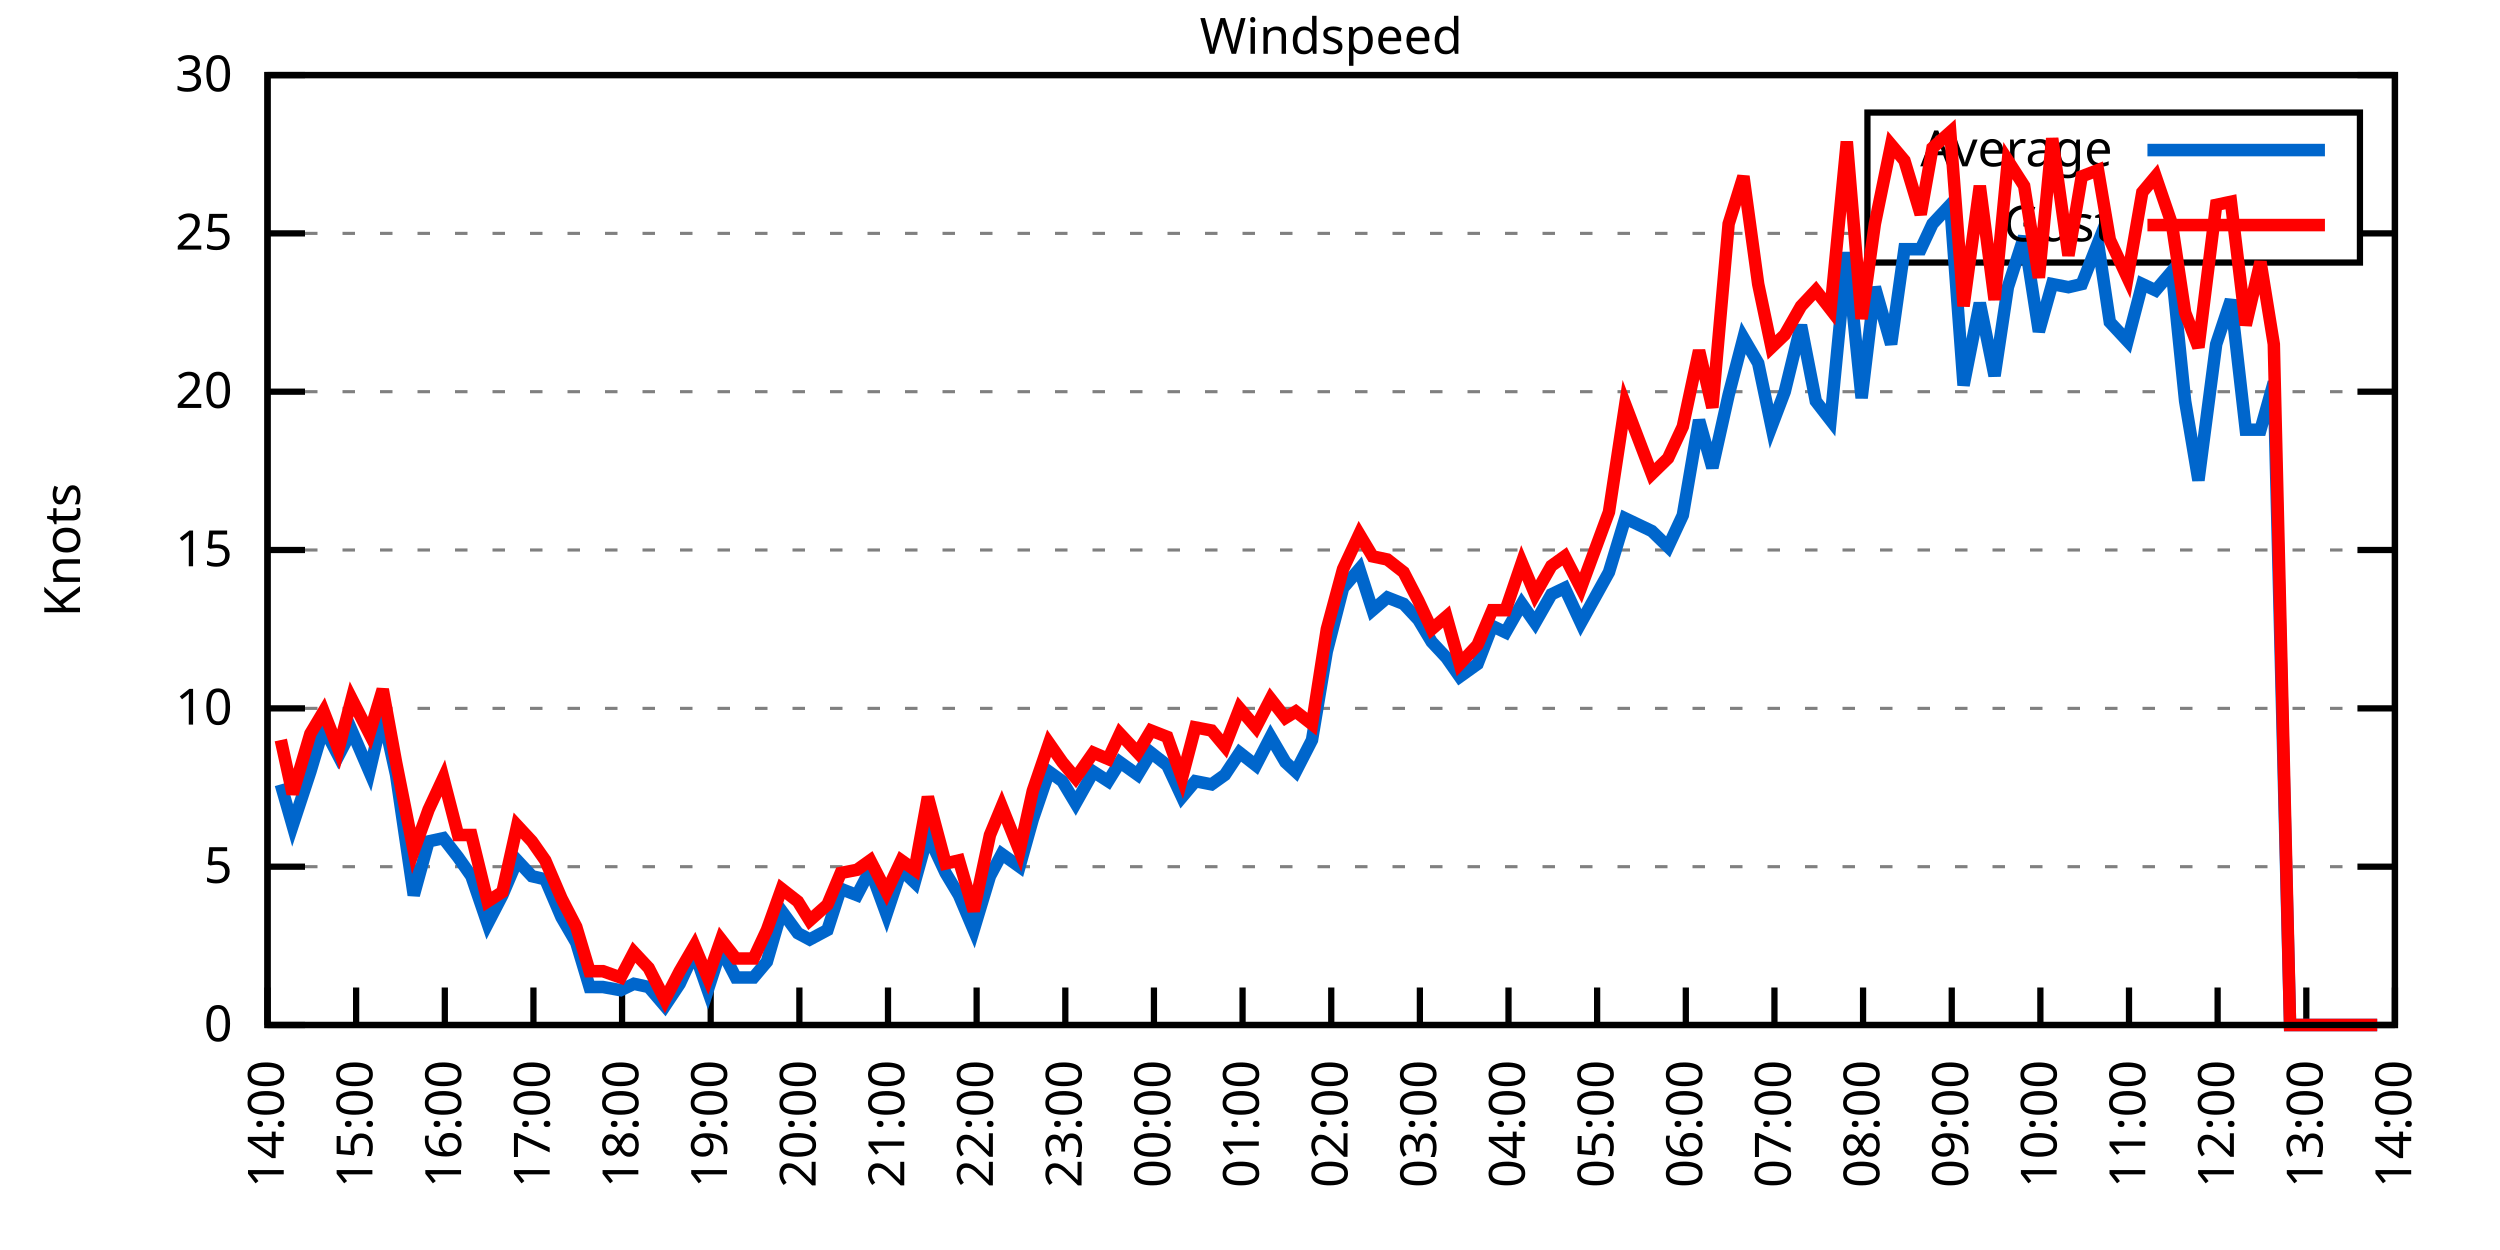
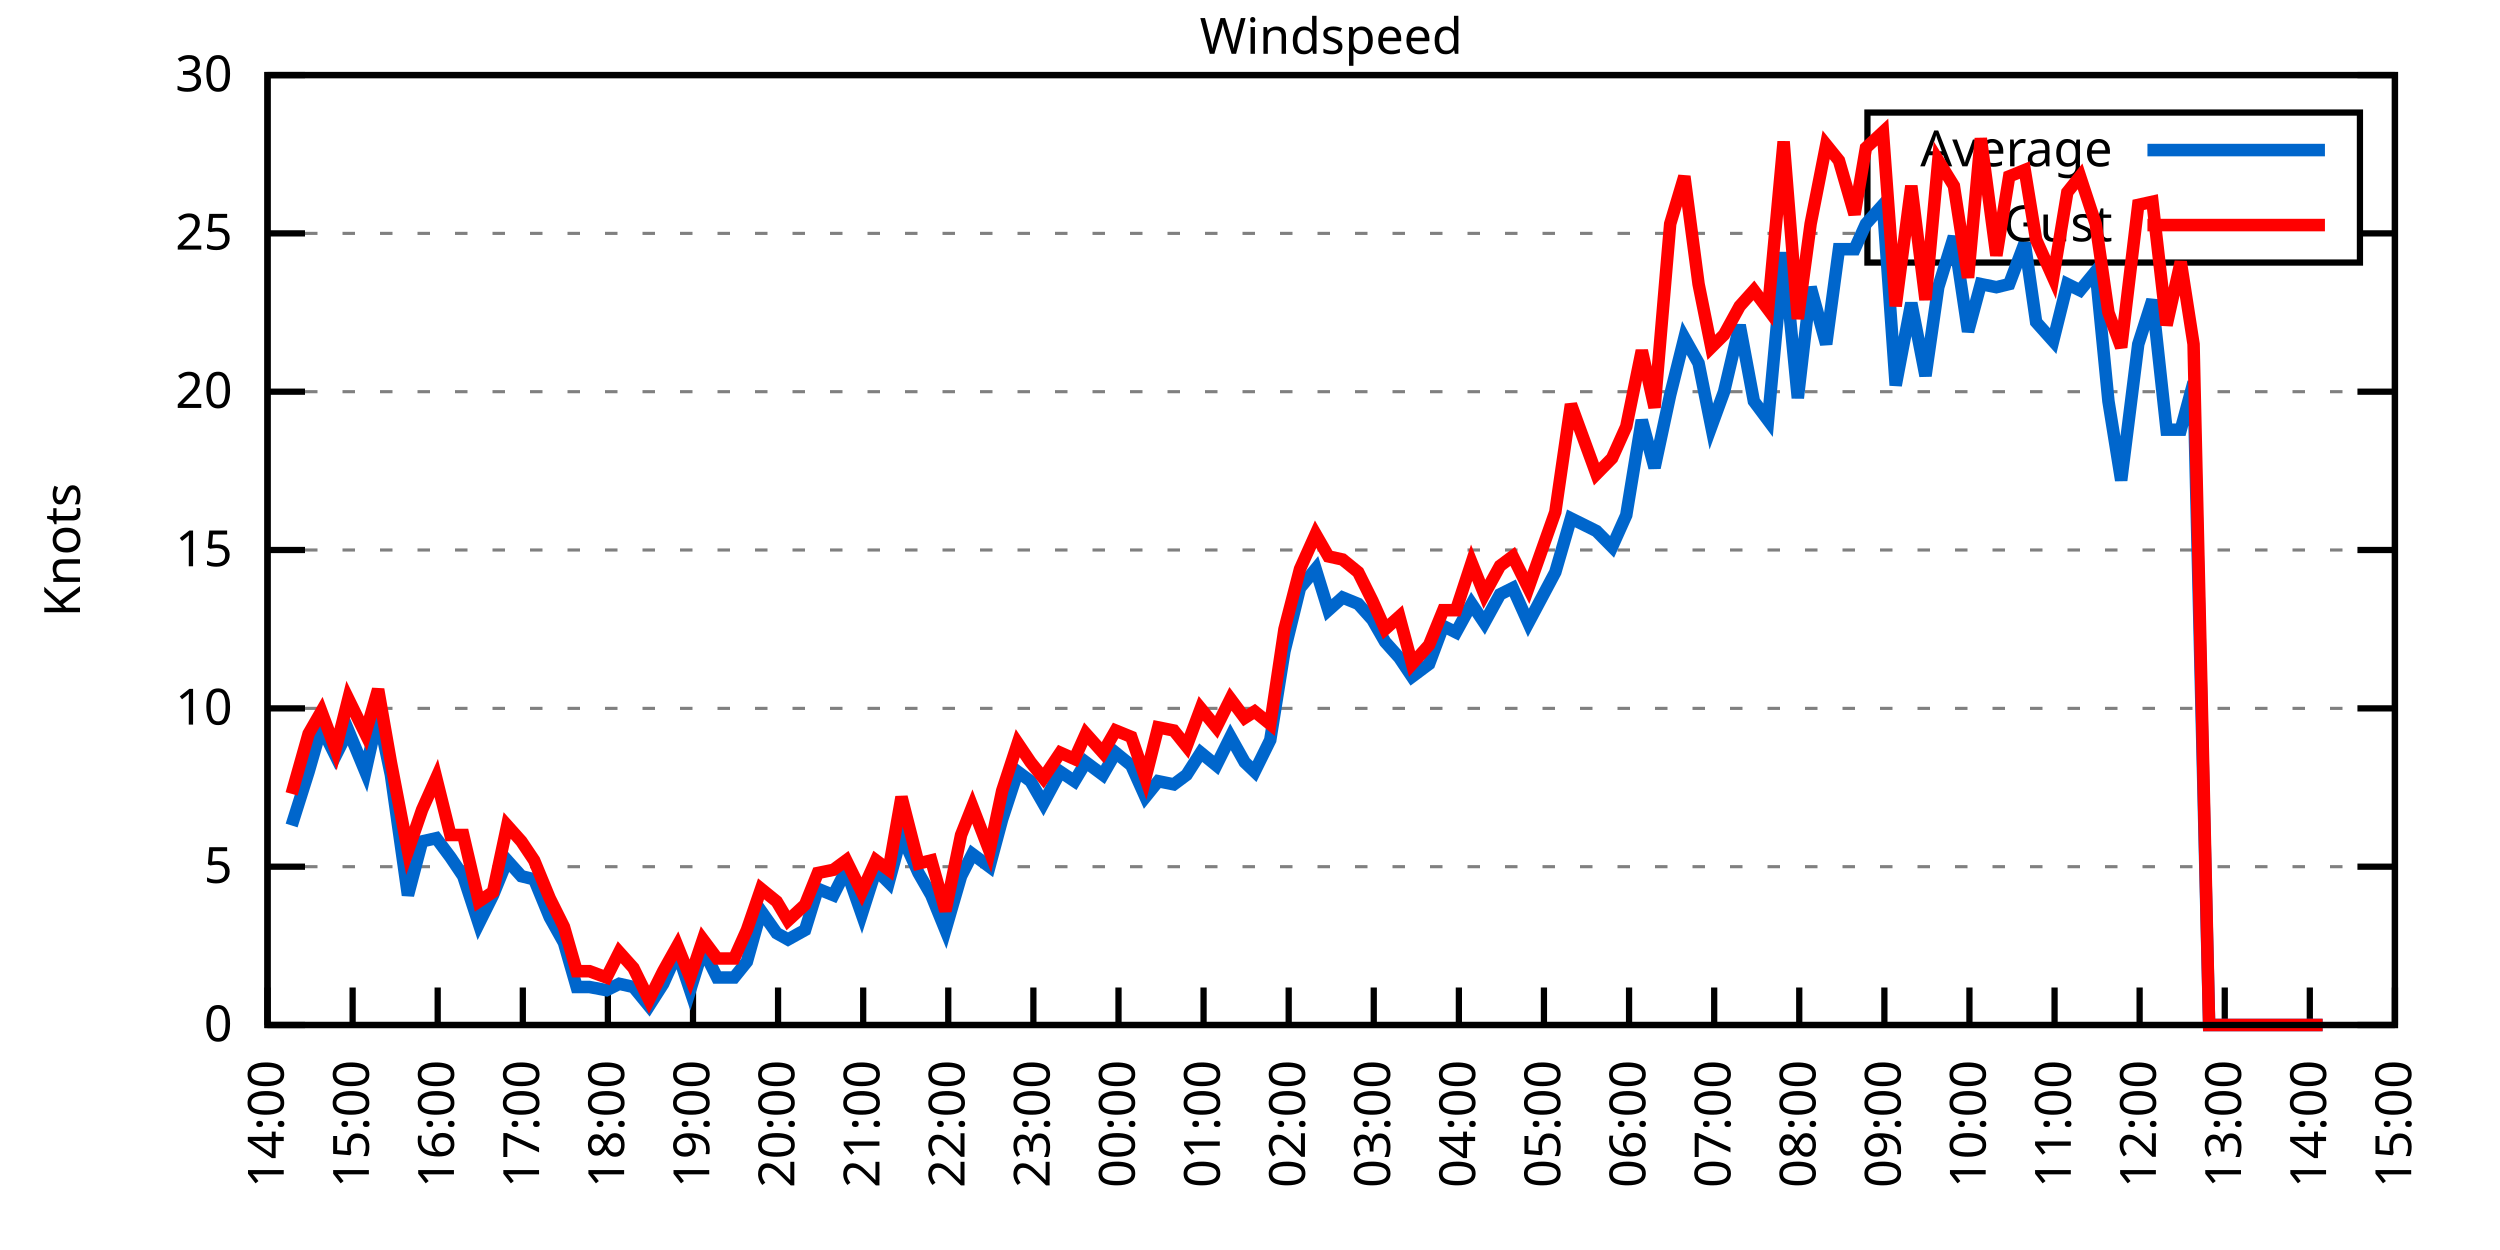
<svg xmlns="http://www.w3.org/2000/svg" xmlns:xlink="http://www.w3.org/1999/xlink" width="400" height="200" viewBox="0 0 400 200">
  <g id="gnuplot_canvas">
    <rect x="0" y="0" width="400" height="200" fill="none" />
    <defs>
      <circle id="gpDot" r="0.5" stroke-width="0.5" stroke="currentColor" />
      <path id="gpPt0" stroke-width="0.333" stroke="currentColor" d="M-1,0 h2 M0,-1 v2" />
      <path id="gpPt1" stroke-width="0.333" stroke="currentColor" d="M-1,-1 L1,1 M1,-1 L-1,1" />
      <path id="gpPt2" stroke-width="0.333" stroke="currentColor" d="M-1,0 L1,0 M0,-1 L0,1 M-1,-1 L1,1 M-1,1 L1,-1" />
      <rect id="gpPt3" stroke-width="0.333" stroke="currentColor" x="-1" y="-1" width="2" height="2" />
      <rect id="gpPt4" stroke-width="0.333" stroke="currentColor" fill="currentColor" x="-1" y="-1" width="2" height="2" />
      <circle id="gpPt5" stroke-width="0.333" stroke="currentColor" cx="0" cy="0" r="1" />
      <use xlink:href="#gpPt5" id="gpPt6" fill="currentColor" stroke="none" />
      <path id="gpPt7" stroke-width="0.333" stroke="currentColor" d="M0,-1.33 L-1.33,0.67 L1.33,0.67 z" />
      <use xlink:href="#gpPt7" id="gpPt8" fill="currentColor" stroke="none" />
      <use xlink:href="#gpPt7" id="gpPt9" stroke="currentColor" transform="rotate(180)" />
      <use xlink:href="#gpPt9" id="gpPt10" fill="currentColor" stroke="none" />
      <use xlink:href="#gpPt3" id="gpPt11" stroke="currentColor" transform="rotate(45)" />
      <use xlink:href="#gpPt11" id="gpPt12" fill="currentColor" stroke="none" />
      <path id="gpPt13" stroke-width="0.333" stroke="currentColor" d="M0,1.330 L1.265,0.411 L0.782,-1.067 L-0.782,-1.076 L-1.265,0.411 z" />
      <use xlink:href="#gpPt13" id="gpPt14" fill="currentColor" stroke="none" />
      <filter id="textbox" filterUnits="objectBoundingBox" x="0" y="0" height="1" width="1">
        <feFlood flood-color="white" flood-opacity="1" result="bgnd" />
        <feComposite in="SourceGraphic" in2="bgnd" operator="atop" />
      </filter>
      <filter id="greybox" filterUnits="objectBoundingBox" x="0" y="0" height="1" width="1">
        <feFlood flood-color="lightgrey" flood-opacity="1" result="grey" />
        <feComposite in="SourceGraphic" in2="grey" operator="atop" />
      </filter>
    </defs>
    <g fill="none" color="white" stroke="currentColor" stroke-width="1.00" stroke-linecap="butt" stroke-linejoin="miter">
</g>
    <g fill="none" color="black" stroke="currentColor" stroke-width="1.00" stroke-linecap="butt" stroke-linejoin="miter">
      <g stroke="none" shape-rendering="crispEdges">
        <polygon fill="rgb(255, 255, 255)" points="42.80,164.00 383.18,164.00 383.18,12.02 42.80,12.02 " />
      </g>
    </g>
    <g fill="none" color="black" stroke="currentColor" stroke-width="1.00" stroke-linecap="butt" stroke-linejoin="miter">
</g>
    <g fill="none" color="black" stroke="black" stroke-width="0.50" stroke-linecap="butt" stroke-linejoin="miter">
</g>
    <g fill="none" color="gray" stroke="currentColor" stroke-width="0.50" stroke-linecap="butt" stroke-linejoin="miter">
      <path stroke="gray" stroke-dasharray="2,4" class="gridline" d="M42.80,164.00 L383.19,164.00  " />
    </g>
    <g fill="none" color="gray" stroke="gray" stroke-width="1.00" stroke-linecap="butt" stroke-linejoin="miter">
</g>
    <g fill="none" color="black" stroke="currentColor" stroke-width="1.00" stroke-linecap="butt" stroke-linejoin="miter">
      <path stroke="black" d="M42.80,164.00 L48.80,164.00 M383.19,164.00 L377.19,164.00  " />
      <g transform="translate(37.20,166.60)" stroke="none" fill="black" font-family="Sans" font-size="8.00" text-anchor="end">
        <text>
          <tspan font-family="Sans"> 0</tspan>
        </text>
      </g>
    </g>
    <g fill="none" color="black" stroke="currentColor" stroke-width="1.00" stroke-linecap="butt" stroke-linejoin="miter">
</g>
    <g fill="none" color="black" stroke="black" stroke-width="0.50" stroke-linecap="butt" stroke-linejoin="miter">
</g>
    <g fill="none" color="gray" stroke="currentColor" stroke-width="0.50" stroke-linecap="butt" stroke-linejoin="miter">
      <path stroke="gray" stroke-dasharray="2,4" class="gridline" d="M42.80,138.67 L383.19,138.67  " />
    </g>
    <g fill="none" color="gray" stroke="gray" stroke-width="1.00" stroke-linecap="butt" stroke-linejoin="miter">
</g>
    <g fill="none" color="black" stroke="currentColor" stroke-width="1.00" stroke-linecap="butt" stroke-linejoin="miter">
      <path stroke="black" d="M42.80,138.67 L48.80,138.67 M383.19,138.67 L377.19,138.67  " />
      <g transform="translate(37.20,141.27)" stroke="none" fill="black" font-family="Sans" font-size="8.00" text-anchor="end">
        <text>
          <tspan font-family="Sans"> 5</tspan>
        </text>
      </g>
    </g>
    <g fill="none" color="black" stroke="currentColor" stroke-width="1.00" stroke-linecap="butt" stroke-linejoin="miter">
</g>
    <g fill="none" color="black" stroke="black" stroke-width="0.50" stroke-linecap="butt" stroke-linejoin="miter">
</g>
    <g fill="none" color="gray" stroke="currentColor" stroke-width="0.50" stroke-linecap="butt" stroke-linejoin="miter">
      <path stroke="gray" stroke-dasharray="2,4" class="gridline" d="M42.80,113.34 L383.19,113.34  " />
    </g>
    <g fill="none" color="gray" stroke="gray" stroke-width="1.00" stroke-linecap="butt" stroke-linejoin="miter">
</g>
    <g fill="none" color="black" stroke="currentColor" stroke-width="1.00" stroke-linecap="butt" stroke-linejoin="miter">
      <path stroke="black" d="M42.80,113.34 L48.80,113.34 M383.19,113.34 L377.19,113.34  " />
      <g transform="translate(37.20,115.94)" stroke="none" fill="black" font-family="Sans" font-size="8.00" text-anchor="end">
        <text>
          <tspan font-family="Sans"> 10</tspan>
        </text>
      </g>
    </g>
    <g fill="none" color="black" stroke="currentColor" stroke-width="1.00" stroke-linecap="butt" stroke-linejoin="miter">
</g>
    <g fill="none" color="black" stroke="black" stroke-width="0.50" stroke-linecap="butt" stroke-linejoin="miter">
</g>
    <g fill="none" color="gray" stroke="currentColor" stroke-width="0.50" stroke-linecap="butt" stroke-linejoin="miter">
      <path stroke="gray" stroke-dasharray="2,4" class="gridline" d="M42.80,88.00 L383.19,88.00  " />
    </g>
    <g fill="none" color="gray" stroke="gray" stroke-width="1.00" stroke-linecap="butt" stroke-linejoin="miter">
</g>
    <g fill="none" color="black" stroke="currentColor" stroke-width="1.00" stroke-linecap="butt" stroke-linejoin="miter">
      <path stroke="black" d="M42.80,88.00 L48.80,88.00 M383.19,88.00 L377.19,88.00  " />
      <g transform="translate(37.20,90.60)" stroke="none" fill="black" font-family="Sans" font-size="8.00" text-anchor="end">
        <text>
          <tspan font-family="Sans"> 15</tspan>
        </text>
      </g>
    </g>
    <g fill="none" color="black" stroke="currentColor" stroke-width="1.00" stroke-linecap="butt" stroke-linejoin="miter">
</g>
    <g fill="none" color="black" stroke="black" stroke-width="0.50" stroke-linecap="butt" stroke-linejoin="miter">
</g>
    <g fill="none" color="gray" stroke="currentColor" stroke-width="0.50" stroke-linecap="butt" stroke-linejoin="miter">
      <path stroke="gray" stroke-dasharray="2,4" class="gridline" d="M42.80,62.67 L383.19,62.67  " />
    </g>
    <g fill="none" color="gray" stroke="gray" stroke-width="1.00" stroke-linecap="butt" stroke-linejoin="miter">
</g>
    <g fill="none" color="black" stroke="currentColor" stroke-width="1.00" stroke-linecap="butt" stroke-linejoin="miter">
      <path stroke="black" d="M42.80,62.67 L48.80,62.67 M383.19,62.67 L377.19,62.67  " />
      <g transform="translate(37.20,65.27)" stroke="none" fill="black" font-family="Sans" font-size="8.00" text-anchor="end">
        <text>
          <tspan font-family="Sans"> 20</tspan>
        </text>
      </g>
    </g>
    <g fill="none" color="black" stroke="currentColor" stroke-width="1.00" stroke-linecap="butt" stroke-linejoin="miter">
</g>
    <g fill="none" color="black" stroke="black" stroke-width="0.50" stroke-linecap="butt" stroke-linejoin="miter">
</g>
    <g fill="none" color="gray" stroke="currentColor" stroke-width="0.50" stroke-linecap="butt" stroke-linejoin="miter">
      <path stroke="gray" stroke-dasharray="2,4" class="gridline" d="M42.80,37.34 L298.79,37.34 M377.59,37.34 L383.19,37.34  " />
    </g>
    <g fill="none" color="gray" stroke="gray" stroke-width="1.00" stroke-linecap="butt" stroke-linejoin="miter">
</g>
    <g fill="none" color="black" stroke="currentColor" stroke-width="1.00" stroke-linecap="butt" stroke-linejoin="miter">
      <path stroke="black" d="M42.80,37.34 L48.80,37.34 M383.19,37.34 L377.19,37.34  " />
      <g transform="translate(37.20,39.94)" stroke="none" fill="black" font-family="Sans" font-size="8.00" text-anchor="end">
        <text>
          <tspan font-family="Sans"> 25</tspan>
        </text>
      </g>
    </g>
    <g fill="none" color="black" stroke="currentColor" stroke-width="1.00" stroke-linecap="butt" stroke-linejoin="miter">
</g>
    <g fill="none" color="black" stroke="black" stroke-width="0.50" stroke-linecap="butt" stroke-linejoin="miter">
</g>
    <g fill="none" color="gray" stroke="currentColor" stroke-width="0.50" stroke-linecap="butt" stroke-linejoin="miter">
      <path stroke="gray" stroke-dasharray="2,4" class="gridline" d="M42.80,12.01 L383.19,12.01  " />
    </g>
    <g fill="none" color="gray" stroke="gray" stroke-width="1.00" stroke-linecap="butt" stroke-linejoin="miter">
</g>
    <g fill="none" color="black" stroke="currentColor" stroke-width="1.00" stroke-linecap="butt" stroke-linejoin="miter">
      <path stroke="black" d="M42.80,12.01 L48.80,12.01 M383.19,12.01 L377.19,12.01  " />
      <g transform="translate(37.20,14.61)" stroke="none" fill="black" font-family="Sans" font-size="8.00" text-anchor="end">
        <text>
          <tspan font-family="Sans"> 30</tspan>
        </text>
      </g>
    </g>
    <g fill="none" color="black" stroke="currentColor" stroke-width="1.00" stroke-linecap="butt" stroke-linejoin="miter">
      <path stroke="black" d="M42.80,164.00 L42.80,158.00  " />
      <g transform="translate(45.40,169.60) rotate(270.00)" stroke="none" fill="black" font-family="Sans" font-size="8.00" text-anchor="end">
        <text>
          <tspan font-family="Sans">14:00</tspan>
        </text>
      </g>
    </g>
    <g fill="none" color="black" stroke="currentColor" stroke-width="1.00" stroke-linecap="butt" stroke-linejoin="miter">
-       <path stroke="black" d="M56.98,164.00 L56.98,158.00  " />
-       <g transform="translate(59.58,169.60) rotate(270.00)" stroke="none" fill="black" font-family="Sans" font-size="8.00" text-anchor="end">
+       <path stroke="black" d="M56.42,164.00 L56.42,158.00  " />
+       <g transform="translate(59.02,169.60) rotate(270.00)" stroke="none" fill="black" font-family="Sans" font-size="8.00" text-anchor="end">
        <text>
          <tspan font-family="Sans">15:00</tspan>
        </text>
      </g>
    </g>
    <g fill="none" color="black" stroke="currentColor" stroke-width="1.00" stroke-linecap="butt" stroke-linejoin="miter">
-       <path stroke="black" d="M71.17,164.00 L71.17,158.00  " />
-       <g transform="translate(73.77,169.60) rotate(270.00)" stroke="none" fill="black" font-family="Sans" font-size="8.00" text-anchor="end">
+       <path stroke="black" d="M70.03,164.00 L70.03,158.00  " />
+       <g transform="translate(72.63,169.60) rotate(270.00)" stroke="none" fill="black" font-family="Sans" font-size="8.00" text-anchor="end">
        <text>
          <tspan font-family="Sans">16:00</tspan>
        </text>
      </g>
    </g>
    <g fill="none" color="black" stroke="currentColor" stroke-width="1.00" stroke-linecap="butt" stroke-linejoin="miter">
-       <path stroke="black" d="M85.35,164.00 L85.35,158.00  " />
-       <g transform="translate(87.95,169.60) rotate(270.00)" stroke="none" fill="black" font-family="Sans" font-size="8.00" text-anchor="end">
+       <path stroke="black" d="M83.65,164.00 L83.65,158.00  " />
+       <g transform="translate(86.25,169.60) rotate(270.00)" stroke="none" fill="black" font-family="Sans" font-size="8.00" text-anchor="end">
        <text>
          <tspan font-family="Sans">17:00</tspan>
        </text>
      </g>
    </g>
    <g fill="none" color="black" stroke="currentColor" stroke-width="1.00" stroke-linecap="butt" stroke-linejoin="miter">
-       <path stroke="black" d="M99.53,164.00 L99.53,158.00  " />
-       <g transform="translate(102.13,169.60) rotate(270.00)" stroke="none" fill="black" font-family="Sans" font-size="8.00" text-anchor="end">
+       <path stroke="black" d="M97.26,164.00 L97.26,158.00  " />
+       <g transform="translate(99.86,169.60) rotate(270.00)" stroke="none" fill="black" font-family="Sans" font-size="8.00" text-anchor="end">
        <text>
          <tspan font-family="Sans">18:00</tspan>
        </text>
      </g>
    </g>
    <g fill="none" color="black" stroke="currentColor" stroke-width="1.00" stroke-linecap="butt" stroke-linejoin="miter">
-       <path stroke="black" d="M113.71,164.00 L113.71,158.00  " />
-       <g transform="translate(116.31,169.60) rotate(270.00)" stroke="none" fill="black" font-family="Sans" font-size="8.00" text-anchor="end">
+       <path stroke="black" d="M110.88,164.00 L110.88,158.00  " />
+       <g transform="translate(113.48,169.60) rotate(270.00)" stroke="none" fill="black" font-family="Sans" font-size="8.00" text-anchor="end">
        <text>
          <tspan font-family="Sans">19:00</tspan>
        </text>
      </g>
    </g>
    <g fill="none" color="black" stroke="currentColor" stroke-width="1.00" stroke-linecap="butt" stroke-linejoin="miter">
-       <path stroke="black" d="M127.90,164.00 L127.90,158.00  " />
-       <g transform="translate(130.50,169.60) rotate(270.00)" stroke="none" fill="black" font-family="Sans" font-size="8.00" text-anchor="end">
+       <path stroke="black" d="M124.49,164.00 L124.49,158.00  " />
+       <g transform="translate(127.09,169.60) rotate(270.00)" stroke="none" fill="black" font-family="Sans" font-size="8.00" text-anchor="end">
        <text>
          <tspan font-family="Sans">20:00</tspan>
        </text>
      </g>
    </g>
    <g fill="none" color="black" stroke="currentColor" stroke-width="1.00" stroke-linecap="butt" stroke-linejoin="miter">
-       <path stroke="black" d="M142.08,164.00 L142.08,158.00  " />
-       <g transform="translate(144.68,169.60) rotate(270.00)" stroke="none" fill="black" font-family="Sans" font-size="8.00" text-anchor="end">
+       <path stroke="black" d="M138.11,164.00 L138.11,158.00  " />
+       <g transform="translate(140.71,169.60) rotate(270.00)" stroke="none" fill="black" font-family="Sans" font-size="8.00" text-anchor="end">
        <text>
          <tspan font-family="Sans">21:00</tspan>
        </text>
      </g>
    </g>
    <g fill="none" color="black" stroke="currentColor" stroke-width="1.00" stroke-linecap="butt" stroke-linejoin="miter">
-       <path stroke="black" d="M156.26,164.00 L156.26,158.00  " />
-       <g transform="translate(158.86,169.60) rotate(270.00)" stroke="none" fill="black" font-family="Sans" font-size="8.00" text-anchor="end">
+       <path stroke="black" d="M151.72,164.00 L151.72,158.00  " />
+       <g transform="translate(154.32,169.60) rotate(270.00)" stroke="none" fill="black" font-family="Sans" font-size="8.00" text-anchor="end">
        <text>
          <tspan font-family="Sans">22:00</tspan>
        </text>
      </g>
    </g>
    <g fill="none" color="black" stroke="currentColor" stroke-width="1.00" stroke-linecap="butt" stroke-linejoin="miter">
-       <path stroke="black" d="M170.45,164.00 L170.45,158.00  " />
-       <g transform="translate(173.05,169.60) rotate(270.00)" stroke="none" fill="black" font-family="Sans" font-size="8.00" text-anchor="end">
+       <path stroke="black" d="M165.34,164.00 L165.34,158.00  " />
+       <g transform="translate(167.94,169.60) rotate(270.00)" stroke="none" fill="black" font-family="Sans" font-size="8.00" text-anchor="end">
        <text>
          <tspan font-family="Sans">23:00</tspan>
        </text>
      </g>
    </g>
    <g fill="none" color="black" stroke="currentColor" stroke-width="1.00" stroke-linecap="butt" stroke-linejoin="miter">
-       <path stroke="black" d="M184.63,164.00 L184.63,158.00  " />
-       <g transform="translate(187.23,169.60) rotate(270.00)" stroke="none" fill="black" font-family="Sans" font-size="8.00" text-anchor="end">
+       <path stroke="black" d="M178.96,164.00 L178.96,158.00  " />
+       <g transform="translate(181.56,169.60) rotate(270.00)" stroke="none" fill="black" font-family="Sans" font-size="8.00" text-anchor="end">
        <text>
          <tspan font-family="Sans">00:00</tspan>
        </text>
      </g>
    </g>
    <g fill="none" color="black" stroke="currentColor" stroke-width="1.00" stroke-linecap="butt" stroke-linejoin="miter">
-       <path stroke="black" d="M198.81,164.00 L198.81,158.00  " />
-       <g transform="translate(201.41,169.60) rotate(270.00)" stroke="none" fill="black" font-family="Sans" font-size="8.00" text-anchor="end">
+       <path stroke="black" d="M192.57,164.00 L192.57,158.00  " />
+       <g transform="translate(195.17,169.60) rotate(270.00)" stroke="none" fill="black" font-family="Sans" font-size="8.00" text-anchor="end">
        <text>
          <tspan font-family="Sans">01:00</tspan>
        </text>
      </g>
    </g>
    <g fill="none" color="black" stroke="currentColor" stroke-width="1.00" stroke-linecap="butt" stroke-linejoin="miter">
-       <path stroke="black" d="M213.00,164.00 L213.00,158.00  " />
-       <g transform="translate(215.60,169.60) rotate(270.00)" stroke="none" fill="black" font-family="Sans" font-size="8.00" text-anchor="end">
+       <path stroke="black" d="M206.19,164.00 L206.19,158.00  " />
+       <g transform="translate(208.79,169.60) rotate(270.00)" stroke="none" fill="black" font-family="Sans" font-size="8.00" text-anchor="end">
        <text>
          <tspan font-family="Sans">02:00</tspan>
        </text>
      </g>
    </g>
    <g fill="none" color="black" stroke="currentColor" stroke-width="1.00" stroke-linecap="butt" stroke-linejoin="miter">
-       <path stroke="black" d="M227.18,164.00 L227.18,158.00  " />
-       <g transform="translate(229.78,169.60) rotate(270.00)" stroke="none" fill="black" font-family="Sans" font-size="8.00" text-anchor="end">
+       <path stroke="black" d="M219.80,164.00 L219.80,158.00  " />
+       <g transform="translate(222.40,169.60) rotate(270.00)" stroke="none" fill="black" font-family="Sans" font-size="8.00" text-anchor="end">
        <text>
          <tspan font-family="Sans">03:00</tspan>
        </text>
      </g>
    </g>
    <g fill="none" color="black" stroke="currentColor" stroke-width="1.00" stroke-linecap="butt" stroke-linejoin="miter">
-       <path stroke="black" d="M241.36,164.00 L241.36,158.00  " />
-       <g transform="translate(243.96,169.60) rotate(270.00)" stroke="none" fill="black" font-family="Sans" font-size="8.00" text-anchor="end">
+       <path stroke="black" d="M233.42,164.00 L233.42,158.00  " />
+       <g transform="translate(236.02,169.60) rotate(270.00)" stroke="none" fill="black" font-family="Sans" font-size="8.00" text-anchor="end">
        <text>
          <tspan font-family="Sans">04:00</tspan>
        </text>
      </g>
    </g>
    <g fill="none" color="black" stroke="currentColor" stroke-width="1.00" stroke-linecap="butt" stroke-linejoin="miter">
-       <path stroke="black" d="M255.54,164.00 L255.54,158.00  " />
-       <g transform="translate(258.14,169.60) rotate(270.00)" stroke="none" fill="black" font-family="Sans" font-size="8.00" text-anchor="end">
+       <path stroke="black" d="M247.03,164.00 L247.03,158.00  " />
+       <g transform="translate(249.63,169.60) rotate(270.00)" stroke="none" fill="black" font-family="Sans" font-size="8.00" text-anchor="end">
        <text>
          <tspan font-family="Sans">05:00</tspan>
        </text>
      </g>
    </g>
    <g fill="none" color="black" stroke="currentColor" stroke-width="1.00" stroke-linecap="butt" stroke-linejoin="miter">
-       <path stroke="black" d="M269.73,164.00 L269.73,158.00  " />
-       <g transform="translate(272.33,169.60) rotate(270.00)" stroke="none" fill="black" font-family="Sans" font-size="8.00" text-anchor="end">
+       <path stroke="black" d="M260.65,164.00 L260.65,158.00  " />
+       <g transform="translate(263.25,169.60) rotate(270.00)" stroke="none" fill="black" font-family="Sans" font-size="8.00" text-anchor="end">
        <text>
          <tspan font-family="Sans">06:00</tspan>
        </text>
      </g>
    </g>
    <g fill="none" color="black" stroke="currentColor" stroke-width="1.00" stroke-linecap="butt" stroke-linejoin="miter">
-       <path stroke="black" d="M283.91,164.00 L283.91,158.00  " />
-       <g transform="translate(286.51,169.60) rotate(270.00)" stroke="none" fill="black" font-family="Sans" font-size="8.00" text-anchor="end">
+       <path stroke="black" d="M274.27,164.00 L274.27,158.00  " />
+       <g transform="translate(276.87,169.60) rotate(270.00)" stroke="none" fill="black" font-family="Sans" font-size="8.00" text-anchor="end">
        <text>
          <tspan font-family="Sans">07:00</tspan>
        </text>
      </g>
    </g>
    <g fill="none" color="black" stroke="currentColor" stroke-width="1.00" stroke-linecap="butt" stroke-linejoin="miter">
-       <path stroke="black" d="M298.09,164.00 L298.09,158.00  " />
-       <g transform="translate(300.69,169.60) rotate(270.00)" stroke="none" fill="black" font-family="Sans" font-size="8.00" text-anchor="end">
+       <path stroke="black" d="M287.88,164.00 L287.88,158.00  " />
+       <g transform="translate(290.48,169.60) rotate(270.00)" stroke="none" fill="black" font-family="Sans" font-size="8.00" text-anchor="end">
        <text>
          <tspan font-family="Sans">08:00</tspan>
        </text>
      </g>
    </g>
    <g fill="none" color="black" stroke="currentColor" stroke-width="1.00" stroke-linecap="butt" stroke-linejoin="miter">
-       <path stroke="black" d="M312.28,164.00 L312.28,158.00  " />
-       <g transform="translate(314.88,169.60) rotate(270.00)" stroke="none" fill="black" font-family="Sans" font-size="8.00" text-anchor="end">
+       <path stroke="black" d="M301.50,164.00 L301.50,158.00  " />
+       <g transform="translate(304.10,169.60) rotate(270.00)" stroke="none" fill="black" font-family="Sans" font-size="8.00" text-anchor="end">
        <text>
          <tspan font-family="Sans">09:00</tspan>
        </text>
      </g>
    </g>
    <g fill="none" color="black" stroke="currentColor" stroke-width="1.00" stroke-linecap="butt" stroke-linejoin="miter">
-       <path stroke="black" d="M326.46,164.00 L326.46,158.00  " />
-       <g transform="translate(329.06,169.60) rotate(270.00)" stroke="none" fill="black" font-family="Sans" font-size="8.00" text-anchor="end">
+       <path stroke="black" d="M315.11,164.00 L315.11,158.00  " />
+       <g transform="translate(317.71,169.60) rotate(270.00)" stroke="none" fill="black" font-family="Sans" font-size="8.00" text-anchor="end">
        <text>
          <tspan font-family="Sans">10:00</tspan>
        </text>
      </g>
    </g>
    <g fill="none" color="black" stroke="currentColor" stroke-width="1.00" stroke-linecap="butt" stroke-linejoin="miter">
-       <path stroke="black" d="M340.64,164.00 L340.64,158.00  " />
-       <g transform="translate(343.24,169.60) rotate(270.00)" stroke="none" fill="black" font-family="Sans" font-size="8.00" text-anchor="end">
+       <path stroke="black" d="M328.73,164.00 L328.73,158.00  " />
+       <g transform="translate(331.33,169.60) rotate(270.00)" stroke="none" fill="black" font-family="Sans" font-size="8.00" text-anchor="end">
        <text>
          <tspan font-family="Sans">11:00</tspan>
        </text>
      </g>
    </g>
    <g fill="none" color="black" stroke="currentColor" stroke-width="1.00" stroke-linecap="butt" stroke-linejoin="miter">
-       <path stroke="black" d="M354.82,164.00 L354.82,158.00  " />
-       <g transform="translate(357.42,169.60) rotate(270.00)" stroke="none" fill="black" font-family="Sans" font-size="8.00" text-anchor="end">
+       <path stroke="black" d="M342.34,164.00 L342.34,158.00  " />
+       <g transform="translate(344.94,169.60) rotate(270.00)" stroke="none" fill="black" font-family="Sans" font-size="8.00" text-anchor="end">
        <text>
          <tspan font-family="Sans">12:00</tspan>
        </text>
      </g>
    </g>
    <g fill="none" color="black" stroke="currentColor" stroke-width="1.00" stroke-linecap="butt" stroke-linejoin="miter">
-       <path stroke="black" d="M369.01,164.00 L369.01,158.00  " />
-       <g transform="translate(371.61,169.60) rotate(270.00)" stroke="none" fill="black" font-family="Sans" font-size="8.00" text-anchor="end">
+       <path stroke="black" d="M355.96,164.00 L355.96,158.00  " />
+       <g transform="translate(358.56,169.60) rotate(270.00)" stroke="none" fill="black" font-family="Sans" font-size="8.00" text-anchor="end">
        <text>
          <tspan font-family="Sans">13:00</tspan>
+         </text>
+       </g>
+     </g>
+     <g fill="none" color="black" stroke="currentColor" stroke-width="1.00" stroke-linecap="butt" stroke-linejoin="miter">
+       <path stroke="black" d="M369.57,164.00 L369.57,158.00  " />
+       <g transform="translate(372.17,169.60) rotate(270.00)" stroke="none" fill="black" font-family="Sans" font-size="8.00" text-anchor="end">
+         <text>
+           <tspan font-family="Sans">14:00</tspan>
        </text>
      </g>
    </g>
    <g fill="none" color="black" stroke="currentColor" stroke-width="1.00" stroke-linecap="butt" stroke-linejoin="miter">
      <path stroke="black" d="M383.19,164.00 L383.19,158.00  " />
      <g transform="translate(385.79,169.60) rotate(270.00)" stroke="none" fill="black" font-family="Sans" font-size="8.00" text-anchor="end">
        <text>
-           <tspan font-family="Sans">14:00</tspan>
+           <tspan font-family="Sans">15:00</tspan>
        </text>
      </g>
    </g>
    <g fill="none" color="black" stroke="currentColor" stroke-width="1.00" stroke-linecap="butt" stroke-linejoin="miter">
</g>
    <g fill="none" color="black" stroke="currentColor" stroke-width="1.00" stroke-linecap="butt" stroke-linejoin="miter">
      <path stroke="black" d="M42.80,12.01 L42.80,164.00 L383.19,164.00 L383.19,12.01 L42.80,12.01 Z  " />
    </g>
    <g fill="none" color="black" stroke="currentColor" stroke-width="1.00" stroke-linecap="butt" stroke-linejoin="miter">
</g>
    <g fill="none" color="black" stroke="currentColor" stroke-width="1.00" stroke-linecap="butt" stroke-linejoin="miter">
      <path stroke="black" d="M298.79,42.01 L298.79,18.01 L377.59,18.01 L377.59,42.01 L298.79,42.01 Z  " />
    </g>
    <g id="Windspeed_plot_1">
      <g fill="none" color="white" stroke="black" stroke-width="2.00" stroke-linecap="butt" stroke-linejoin="miter">
</g>
      <g fill="none" color="black" stroke="currentColor" stroke-width="2.00" stroke-linecap="butt" stroke-linejoin="miter">
        <g transform="translate(337.99,26.61)" stroke="none" fill="black" font-family="Sans" font-size="8.00" text-anchor="end">
          <text>
            <tspan font-family="Sans">Average</tspan>
          </text>
        </g>
      </g>
      <g fill="none" color="black" stroke="currentColor" stroke-width="2.00" stroke-linecap="butt" stroke-linejoin="miter">
-         <path stroke="rgb(  0, 102, 204)" d="M343.59,24.01 L371.99,24.01 M44.93,125.50 L46.82,132.08 L49.66,123.47 L51.78,116.38 L54.15,120.94 L56.27,116.88   L59.11,123.47 L61.24,114.35 L63.37,123.98 L66.20,143.23 L68.57,134.62 L70.93,134.11 L73.29,137.15 L75.42,140.19   L78.02,147.79 L80.38,143.23 L82.75,137.66 L85.11,140.19 L87.24,140.69 L89.84,146.77 L92.20,150.83 L94.33,157.92   L96.46,157.92 L99.30,158.43 L101.42,157.41 L103.79,157.92 L106.39,160.96 L108.75,157.41 L111.11,152.35 L113.24,158.43   L115.37,151.84 L117.73,156.40 L120.57,156.40 L122.70,153.87 L125.06,145.76 L127.66,149.31 L129.55,150.32 L132.39,148.80   L134.52,142.21 L137.12,143.23 L139.24,139.17 L141.84,146.27 L144.21,139.17 L146.34,141.20 L148.46,133.60 L151.30,139.68   L153.43,143.23 L155.79,148.80 L158.39,140.19 L160.28,136.64 L163.12,138.67 L165.25,131.07 L167.85,123.47 L169.97,124.99   L172.10,128.54 L174.94,123.47 L177.30,124.99 L179.19,121.95 L182.03,123.98 L184.16,120.43 L186.76,122.46 L189.12,127.52   L191.25,124.99 L193.85,125.50 L195.98,123.98 L198.34,120.43 L200.94,122.46 L203.30,117.90 L205.67,121.95 L207.32,123.47   L209.92,118.40 L212.29,104.22 L214.89,94.08 L217.49,91.04 L219.61,97.63 L221.98,95.60 L224.58,96.62 L226.94,99.15   L229.07,102.70 L231.43,105.23 L233.56,108.27 L236.40,106.24 L238.76,100.16 L240.89,101.18 L243.49,96.62 L245.62,99.66   L248.22,95.10 L250.34,94.08 L252.94,99.66 L257.43,91.55 L260.04,82.94 L262.16,83.95 L264.29,84.97 L266.89,87.50   L269.25,82.43 L271.85,67.23 L273.98,74.83 L276.58,63.18 L278.95,54.06 L281.31,58.11 L283.44,68.25 L285.56,62.67   L288.16,52.03 L290.53,64.19 L292.89,67.23 L295.49,40.38 L297.86,63.69 L299.98,45.95 L302.58,55.07 L304.71,39.87   L307.31,39.87 L309.20,35.82 L312.04,32.78 L314.17,61.66 L316.77,48.49 L319.13,60.14 L321.26,45.95 L323.86,37.85   L326.22,53.05 L328.35,45.45 L330.95,45.95 L333.08,45.45 L335.68,38.86 L337.57,51.53 L340.40,54.57 L342.77,45.45   L344.90,46.46 L347.50,43.42 L349.62,64.19 L351.75,76.86 L354.59,55.07 L356.95,47.98 L359.32,68.75 L361.68,68.75   L363.81,61.15 L366.41,164.00 L368.53,164.00 L371.13,164.00 L373.26,164.00 L375.86,164.00 L378.23,164.00 L380.35,164.00    " />
+         <path stroke="rgb(  0, 102, 204)" d="M343.59,24.01 L371.99,24.01 M46.66,132.08 L49.38,123.47 L51.42,116.38 L53.69,120.94 L55.73,116.88 L58.46,123.47   L60.50,114.35 L62.54,123.98 L65.27,143.23 L67.54,134.62 L69.80,134.11 L72.07,137.15 L74.12,140.19 L76.61,147.79   L78.88,143.23 L81.15,137.66 L83.42,140.19 L85.46,140.69 L87.96,146.77 L90.23,150.83 L92.27,157.92 L94.31,157.92   L97.04,158.43 L99.08,157.41 L101.35,157.92 L103.84,160.96 L106.11,157.41 L108.38,152.35 L110.42,158.43 L112.47,151.84   L114.74,156.40 L117.46,156.40 L119.50,153.87 L121.77,145.76 L124.27,149.31 L126.08,150.32 L128.81,148.80 L130.85,142.21   L133.34,143.23 L135.39,139.17 L137.88,146.27 L140.15,139.17 L142.19,141.20 L144.24,133.60 L146.96,139.68 L149.00,143.23   L151.27,148.80 L153.77,140.19 L155.58,136.64 L158.31,138.67 L160.35,131.07 L162.84,123.47 L164.89,124.99 L166.93,128.54   L169.65,123.47 L171.92,124.99 L173.74,121.95 L176.46,123.98 L178.50,120.43 L181.00,122.46 L183.27,127.52 L185.31,124.99   L187.81,125.50 L189.85,123.98 L192.12,120.43 L194.61,122.46 L196.88,117.90 L199.15,121.95 L200.74,123.47 L203.24,118.40   L205.51,104.22 L208.00,94.08 L210.50,91.04 L212.54,97.63 L214.81,95.60 L217.31,96.62 L219.58,99.15 L221.62,102.70   L223.89,105.23 L225.93,108.27 L228.65,106.24 L230.92,100.16 L232.96,101.18 L235.46,96.62 L237.50,99.66 L240.00,95.10   L242.04,94.08 L244.54,99.66 L248.85,91.55 L251.35,82.94 L253.39,83.95 L255.43,84.97 L257.93,87.50 L260.20,82.43   L262.69,67.23 L264.73,74.83 L267.23,63.18 L269.50,54.06 L271.77,58.11 L273.81,68.25 L275.85,62.67 L278.35,52.03   L280.62,64.19 L282.89,67.23 L285.38,40.38 L287.65,63.69 L289.70,45.95 L292.19,55.07 L294.23,39.87 L296.73,39.87   L298.55,35.82 L301.27,32.78 L303.31,61.66 L305.81,48.49 L308.08,60.14 L310.12,45.95 L312.62,37.85 L314.89,53.05   L316.93,45.45 L319.42,45.95 L321.47,45.45 L323.96,38.86 L325.78,51.53 L328.50,54.57 L330.77,45.45 L332.81,46.46   L335.31,43.42 L337.35,64.19 L339.39,76.86 L342.12,55.07 L344.39,47.98 L346.65,68.75 L348.92,68.75 L350.97,61.15   L353.46,164.00 L355.50,164.00 L358.00,164.00 L360.04,164.00 L362.54,164.00 L364.81,164.00 L366.85,164.00 L368.67,164.00   L371.62,164.00  " />
      </g>
    </g>
    <g id="Windspeed_plot_2">
      <g fill="none" color="black" stroke="currentColor" stroke-width="2.00" stroke-linecap="butt" stroke-linejoin="miter">
        <g transform="translate(337.99,38.61)" stroke="none" fill="black" font-family="Sans" font-size="8.00" text-anchor="end">
          <text>
            <tspan font-family="Sans">Gust</tspan>
          </text>
        </g>
      </g>
      <g fill="none" color="black" stroke="currentColor" stroke-width="2.00" stroke-linecap="butt" stroke-linejoin="miter">
-         <path stroke="rgb(255,   0,   0)" d="M343.59,36.01 L371.99,36.01 M44.93,118.40 L46.82,127.02 L49.66,117.39 L51.78,113.84 L54.15,119.92 L56.27,111.82   L59.11,117.39 L61.24,110.30 L63.37,121.95 L66.20,136.14 L68.57,129.55 L70.93,124.48 L73.29,133.60 L75.42,133.60   L78.02,144.24 L80.38,142.72 L82.75,132.08 L85.11,134.62 L87.24,137.66 L89.84,143.73 L92.20,148.29 L94.33,155.39   L96.46,155.39 L99.30,156.40 L101.42,152.35 L103.79,154.88 L106.39,159.95 L108.75,155.39 L111.11,151.33 L113.24,156.40   L115.37,150.32 L117.73,153.36 L120.57,153.36 L122.70,148.80 L125.06,142.21 L127.66,144.24 L129.55,147.28 L132.39,144.75   L134.52,139.68 L137.12,139.17 L139.24,137.66 L141.84,142.72 L144.21,137.66 L146.34,139.17 L148.46,127.52 L151.30,138.16   L153.43,137.66 L155.79,145.76 L158.39,133.60 L160.28,129.04 L163.12,136.14 L165.25,126.51 L167.85,118.91 L169.97,121.95   L172.10,124.48 L174.94,120.43 L177.30,121.44 L179.19,117.39 L182.03,120.43 L184.16,116.88 L186.76,117.90 L189.12,124.48   L191.25,116.38 L193.85,116.88 L195.98,119.42 L198.34,113.34 L200.94,116.38 L203.30,111.82 L205.67,114.86 L207.32,113.84   L209.92,115.87 L212.29,100.67 L214.89,91.04 L217.49,85.47 L219.61,89.02 L221.98,89.52 L224.58,91.55 L226.94,96.11   L229.07,100.67 L231.43,98.64 L233.56,106.24 L236.40,103.20 L238.76,97.63 L240.89,97.63 L243.49,90.03 L245.62,95.10   L248.22,90.54 L250.34,89.02 L252.94,94.08 L257.43,81.93 L260.04,64.70 L262.16,70.27 L264.29,75.85 L266.89,73.31   L269.25,68.25 L271.85,56.09 L273.98,65.21 L276.58,35.82 L278.95,28.22 L281.31,45.45 L283.44,55.58 L285.56,53.55   L288.16,48.99 L290.53,46.46 L292.89,49.50 L295.49,22.65 L297.86,51.02 L299.98,35.82 L302.58,23.16 L304.71,25.69   L307.31,34.30 L309.20,23.66 L312.04,21.13 L314.17,48.99 L316.77,29.74 L319.13,47.98 L321.26,25.69 L323.86,29.74   L326.22,44.43 L328.35,22.14 L330.95,40.89 L333.08,28.22 L335.68,27.21 L337.57,38.35 L340.40,44.43 L342.77,30.76   L344.90,28.22 L347.50,35.82 L349.62,50.01 L351.75,55.58 L354.59,32.78 L356.95,32.28 L359.32,52.03 L361.68,41.90   L363.81,55.07 L366.41,164.00 L368.53,164.00 L371.13,164.00 L373.26,164.00 L375.86,164.00 L378.23,164.00 L380.35,164.00    " />
+         <path stroke="rgb(255,   0,   0)" d="M343.59,36.01 L371.99,36.01 M46.66,127.02 L49.38,117.39 L51.42,113.84 L53.69,119.92 L55.73,111.82 L58.46,117.39   L60.50,110.30 L62.54,121.95 L65.27,136.14 L67.54,129.55 L69.80,124.48 L72.07,133.60 L74.12,133.60 L76.61,144.24   L78.88,142.72 L81.15,132.08 L83.42,134.62 L85.46,137.66 L87.96,143.73 L90.23,148.29 L92.27,155.39 L94.31,155.39   L97.04,156.40 L99.08,152.35 L101.35,154.88 L103.84,159.95 L106.11,155.39 L108.38,151.33 L110.42,156.40 L112.47,150.32   L114.74,153.36 L117.46,153.36 L119.50,148.80 L121.77,142.21 L124.27,144.24 L126.08,147.28 L128.81,144.75 L130.85,139.68   L133.34,139.17 L135.39,137.66 L137.88,142.72 L140.15,137.66 L142.19,139.17 L144.24,127.52 L146.96,138.16 L149.00,137.66   L151.27,145.76 L153.77,133.60 L155.58,129.04 L158.31,136.14 L160.35,126.51 L162.84,118.91 L164.89,121.95 L166.93,124.48   L169.65,120.43 L171.92,121.44 L173.74,117.39 L176.46,120.43 L178.50,116.88 L181.00,117.90 L183.27,124.48 L185.31,116.38   L187.81,116.88 L189.85,119.42 L192.12,113.34 L194.61,116.38 L196.88,111.82 L199.15,114.86 L200.74,113.84 L203.24,115.87   L205.51,100.67 L208.00,91.04 L210.50,85.47 L212.54,89.02 L214.81,89.52 L217.31,91.55 L219.58,96.11 L221.62,100.67   L223.89,98.64 L225.93,106.24 L228.65,103.20 L230.92,97.63 L232.96,97.63 L235.46,90.03 L237.50,95.10 L240.00,90.54   L242.04,89.02 L244.54,94.08 L248.85,81.93 L251.35,64.70 L253.39,70.27 L255.43,75.85 L257.93,73.31 L260.20,68.25   L262.69,56.09 L264.73,65.21 L267.23,35.82 L269.50,28.22 L271.77,45.45 L273.81,55.58 L275.85,53.55 L278.35,48.99   L280.62,46.46 L282.89,49.50 L285.38,22.65 L287.65,51.02 L289.70,35.82 L292.19,23.16 L294.23,25.69 L296.73,34.30   L298.55,23.66 L301.27,21.13 L303.31,48.99 L305.81,29.74 L308.08,47.98 L310.12,25.69 L312.62,29.74 L314.89,44.43   L316.93,22.14 L319.42,40.89 L321.47,28.22 L323.96,27.21 L325.78,38.35 L328.50,44.43 L330.77,30.76 L332.81,28.22   L335.31,35.82 L337.35,50.01 L339.39,55.58 L342.12,32.78 L344.39,32.28 L346.65,52.03 L348.92,41.90 L350.97,55.07   L353.46,164.00 L355.50,164.00 L358.00,164.00 L360.04,164.00 L362.54,164.00 L364.81,164.00 L366.85,164.00 L368.67,164.00   L371.62,164.00  " />
      </g>
    </g>
    <g fill="none" color="black" stroke="currentColor" stroke-width="2.00" stroke-linecap="butt" stroke-linejoin="miter">
</g>
    <g fill="none" color="black" stroke="black" stroke-width="1.00" stroke-linecap="butt" stroke-linejoin="miter">
</g>
    <g fill="none" color="black" stroke="currentColor" stroke-width="1.00" stroke-linecap="butt" stroke-linejoin="miter">
      <path stroke="black" d="M42.80,12.01 L42.80,164.00 L383.19,164.00 L383.19,12.01 L42.80,12.01 Z  " />
      <g transform="translate(12.80,88.01) rotate(270.00)" stroke="none" fill="black" font-family="Sans" font-size="8.00" text-anchor="middle">
        <text>
          <tspan font-family="Sans">Knots</tspan>
        </text>
      </g>
    </g>
    <g fill="none" color="black" stroke="currentColor" stroke-width="1.00" stroke-linecap="butt" stroke-linejoin="miter">
</g>
    <g fill="none" color="black" stroke="currentColor" stroke-width="1.00" stroke-linecap="butt" stroke-linejoin="miter">
      <g transform="translate(212.99,8.61)" stroke="none" fill="black" font-family="Sans" font-size="8.00" text-anchor="middle">
        <text>
          <tspan font-family="Sans">Windspeed</tspan>
        </text>
      </g>
    </g>
    <g fill="none" color="black" stroke="currentColor" stroke-width="1.00" stroke-linecap="butt" stroke-linejoin="miter">
</g>
  </g>
</svg>
